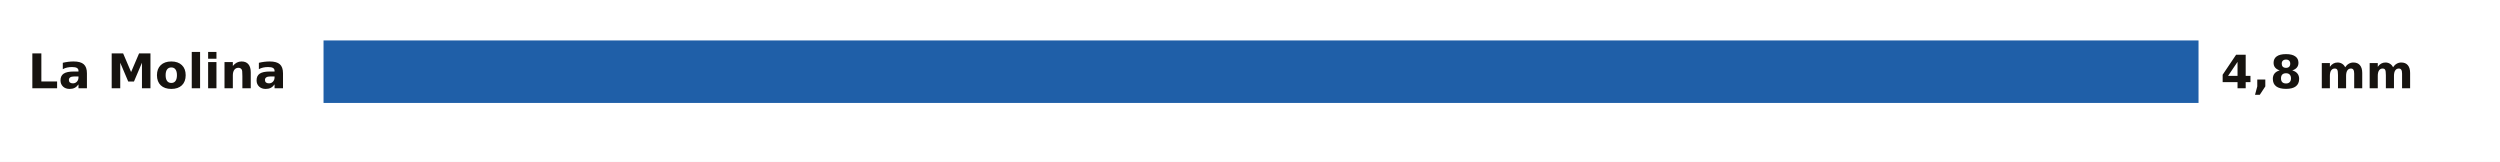
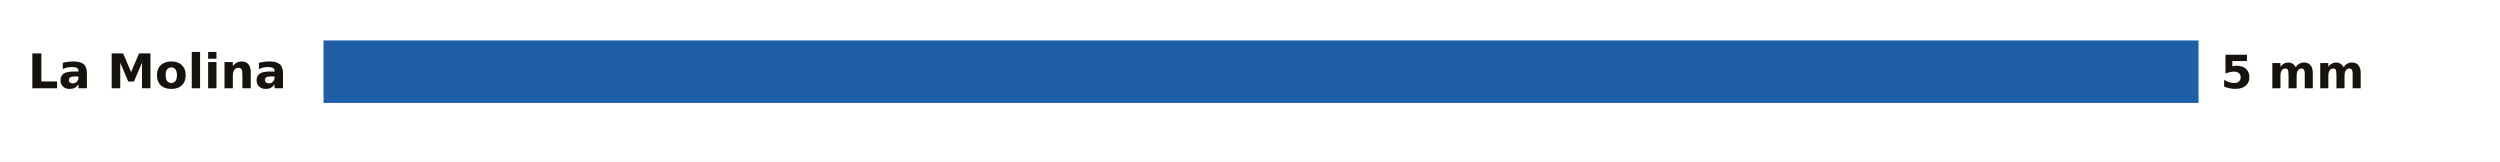
<svg xmlns="http://www.w3.org/2000/svg" viewBox="0 0 680 44" width="680" height="44" role="img" aria-label="La lluvia de los últimos 7 días en las estaciones de AEMET de Girona">
  <rect width="680" height="44" fill="#FFFFFF" />
  <text x="78.0" y="24.0" font-size="13" fill="#16130F" text-anchor="end" font-weight="600" font-family="Public Sans, DejaVu Sans, Arial, sans-serif">La Molina</text>
  <rect x="88.0" y="11" width="510.0" height="17" fill="#1F5FA8" />
-   <text x="604.0" y="24.0" font-size="12.5" fill="#16130F" text-anchor="start" font-weight="700" font-family="Public Sans, DejaVu Sans, Arial, sans-serif">4,8 mm</text>
+   <text x="604.0" y="24.0" font-size="12.5" fill="#16130F" text-anchor="start" font-weight="700" font-family="Public Sans, DejaVu Sans, Arial, sans-serif">5 mm</text>
</svg>
